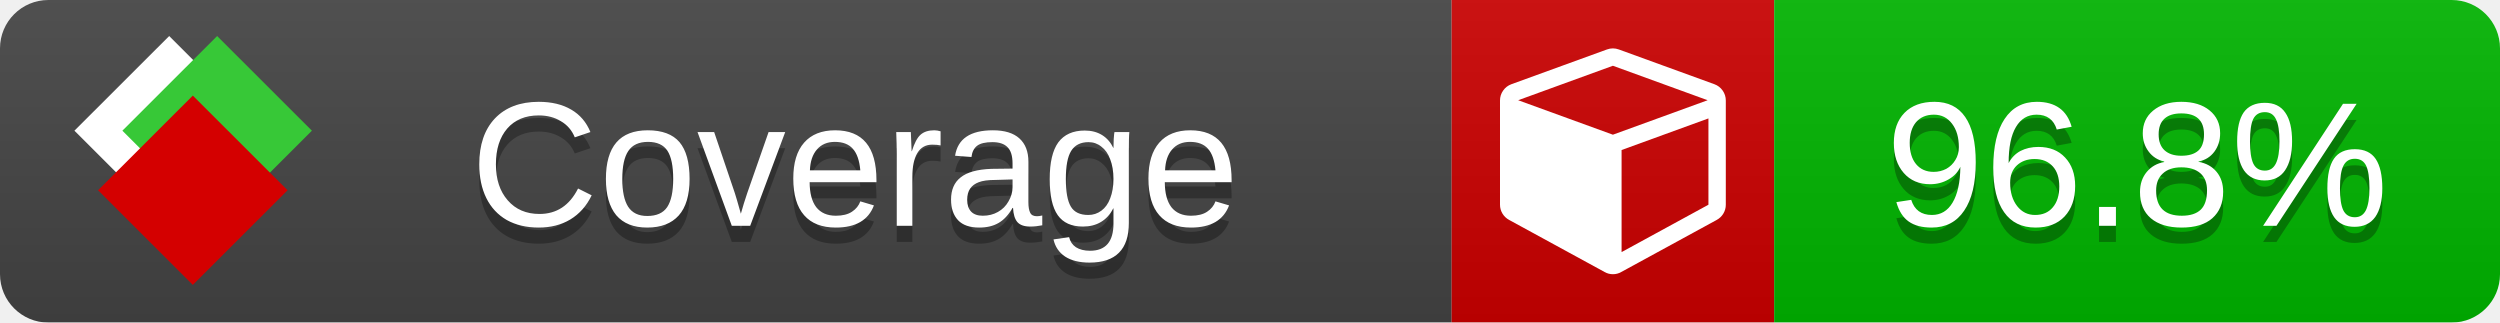
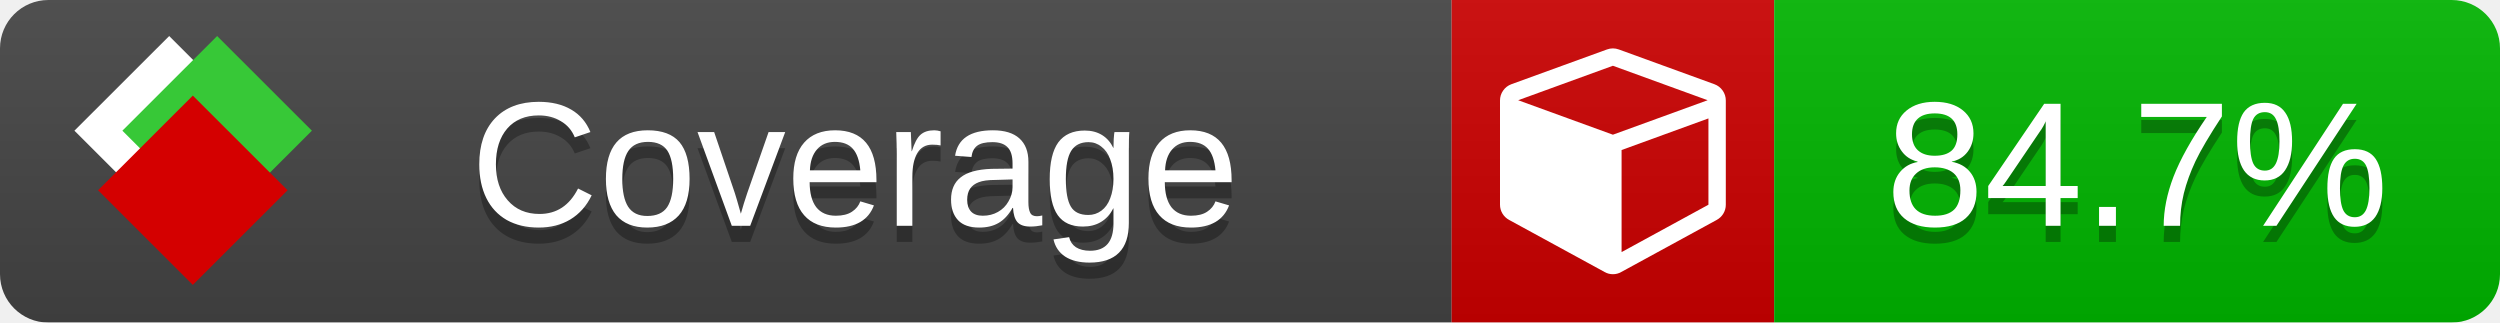
<svg xmlns="http://www.w3.org/2000/svg" xmlns:xlink="http://www.w3.org/1999/xlink" width="155" height="20">
  <style type="text/css">
          
            @keyframes fade1 {
                0% { visibility: visible; opacity: 1; }
               27% { visibility: visible; opacity: 1; }
               33% { visibility: hidden; opacity: 0; }
               60% { visibility: hidden; opacity: 0; }
               66% { visibility: hidden; opacity: 0; }
               93% { visibility: hidden; opacity: 0; }
              100% { visibility: visible; opacity: 1; }
            }
            @keyframes fade2 {
                0% { visibility: hidden; opacity: 0; }
               27% { visibility: hidden; opacity: 0; }
               33% { visibility: visible; opacity: 1; }
               60% { visibility: visible; opacity: 1; }
               66% { visibility: hidden; opacity: 0; }
               93% { visibility: hidden; opacity: 0; }
              100% { visibility: hidden; opacity: 0; }
            }
            @keyframes fade3 {
                0% { visibility: hidden; opacity: 0; }
               27% { visibility: hidden; opacity: 0; }
               33% { visibility: hidden; opacity: 0; }
               60% { visibility: hidden; opacity: 0; }
               66% { visibility: visible; opacity: 1; }
               93% { visibility: visible; opacity: 1; }
              100% { visibility: hidden; opacity: 0; }
            }
            .linecoverage {
                animation-duration: 15s;
                animation-name: fade1;
                animation-iteration-count: infinite;
            }
            .branchcoverage {
                animation-duration: 15s;
                animation-name: fade2;
                animation-iteration-count: infinite;
            }
            .methodcoverage {
                animation-duration: 15s;
                animation-name: fade3;
                animation-iteration-count: infinite;
            }
          
    </style>
  <defs>
    <linearGradient id="gradient" x2="0" y2="100%">
      <stop offset="0" stop-color="#bbb" stop-opacity=".1" />
      <stop offset="1" stop-opacity=".1" />
    </linearGradient>
    <linearGradient id="c">
      <stop offset="0" stop-color="#d40000" />
      <stop offset="1" stop-color="#ff2a2a" />
    </linearGradient>
    <linearGradient id="a">
      <stop offset="0" stop-color="#e0e0de" />
      <stop offset="1" stop-color="#fff" />
    </linearGradient>
    <linearGradient id="b">
      <stop offset="0" stop-color="#37c837" />
      <stop offset="1" stop-color="#217821" />
    </linearGradient>
    <linearGradient xlink:href="#a" id="e" x1="106.44" x2="69.96" y1="-11.96" y2="-46.84" gradientTransform="matrix(-.8426 -.00045 -.00045 -.8426 -94.27 -75.82)" gradientUnits="userSpaceOnUse" />
    <linearGradient xlink:href="#b" id="f" x1="56.19" x2="77.97" y1="-23.45" y2="10.62" gradientTransform="matrix(.8426 .00045 .00045 .8426 94.27 75.82)" gradientUnits="userSpaceOnUse" />
    <linearGradient xlink:href="#c" id="g" x1="79.98" x2="132.9" y1="10.79" y2="10.79" gradientTransform="matrix(.8426 .00045 .00045 .8426 94.27 75.82)" gradientUnits="userSpaceOnUse" />
    <mask id="mask">
      <rect width="155" height="20" rx="3" fill="#fff" />
    </mask>
    <g id="icon" transform="matrix(.04486 0 0 .04481 -.48 -.63)">
      <rect width="52.92" height="52.92" x="-109.72" y="-27.13" fill="url(#e)" transform="rotate(-135)" />
      <rect width="52.92" height="52.92" x="70.19" y="-39.18" fill="url(#f)" transform="rotate(45)" />
      <rect width="52.92" height="52.92" x="80.05" y="-15.74" fill="url(#g)" transform="rotate(45)" />
    </g>
  </defs>
  <g mask="url(#mask)">
    <rect x="0" y="0" width="90" height="20" fill="#444" />
    <rect x="90" y="0" width="20" height="20" fill="#c00" />
    <rect x="110" y="0" width="45" height="20" fill="#00B600" />
    <rect x="0" y="0" width="155" height="20" fill="url(#gradient)" />
  </g>
  <g>
    <path class="" fill="#fff" d="m 100.538,15.629 5.385,-2.936 v -5.351 l -5.385,1.96 z M 100,8.351 105.873,6.214 100,4.077 94.127,6.214 Z m 7,-2.12 v 6.462 q 0,0.294 -0.151,0.547 -0.151,0.252 -0.412,0.395 l -5.923,3.231 q -0.236,0.135 -0.513,0.135 -0.278,0 -0.513,-0.135 l -5.923,-3.231 Q 93.303,13.492 93.151,13.239 93,12.987 93,12.692 v -6.462 q 0,-0.337 0.194,-0.614 0.194,-0.278 0.513,-0.395 l 5.923,-2.154 q 0.185,-0.067 0.37,-0.067 0.185,0 0.37,0.067 l 5.923,2.154 q 0.32,0.118 0.513,0.395 Q 107,5.894 107,6.231 Z" />
  </g>
  <g fill="#fff" text-anchor="middle" font-family="Verdana,Arial,Geneva,sans-serif" font-size="11">
    <a xlink:href="https://github.com/danielpalme/ReportGenerator" target="_top">
      <use xlink:href="#icon" transform="translate(3,1) scale(3.5)" />
    </a>
    <text x="53" y="15" fill="#010101" fill-opacity=".3">Coverage</text>
    <text x="53" y="14" fill="#fff">Coverage</text>
-     <text class="" x="132.5" y="15" fill="#010101" fill-opacity=".3">96.8%</text>
-     <text class="" x="132.5" y="14">96.8%</text>
+     <text class="" x="132.5" y="15" fill="#010101" fill-opacity=".3">84.7%</text>
+     <text class="" x="132.5" y="14">84.7%</text>
  </g>
  <g>
    <rect class="" x="90" y="0" width="65" height="20" fill-opacity="0" />
  </g>
</svg>
